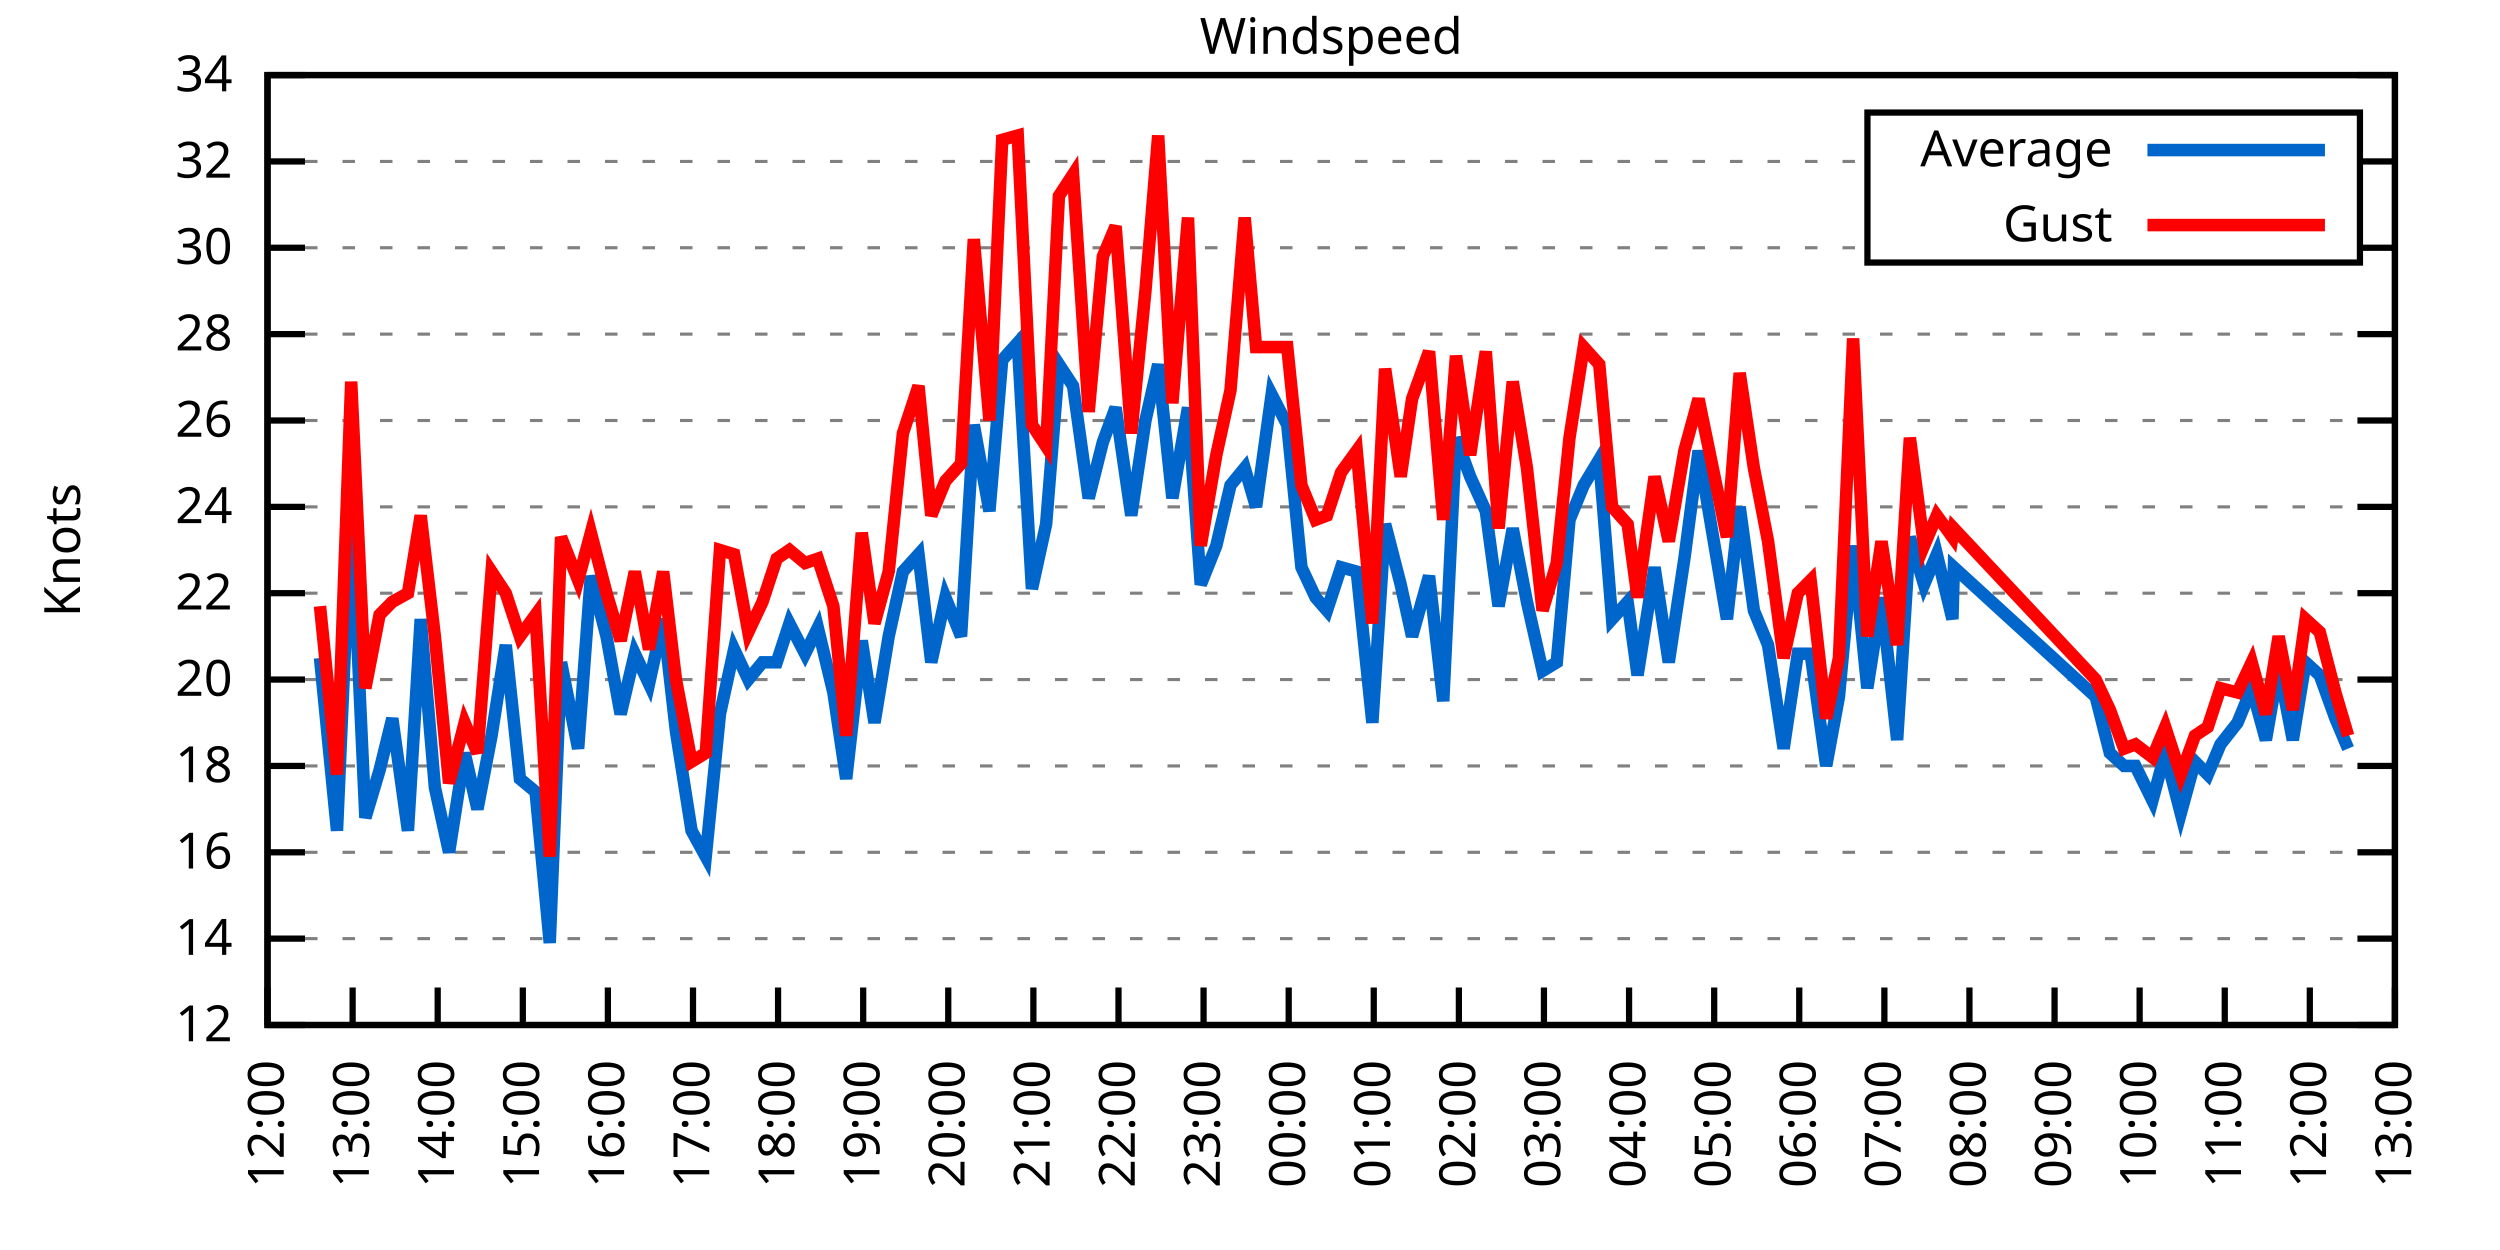
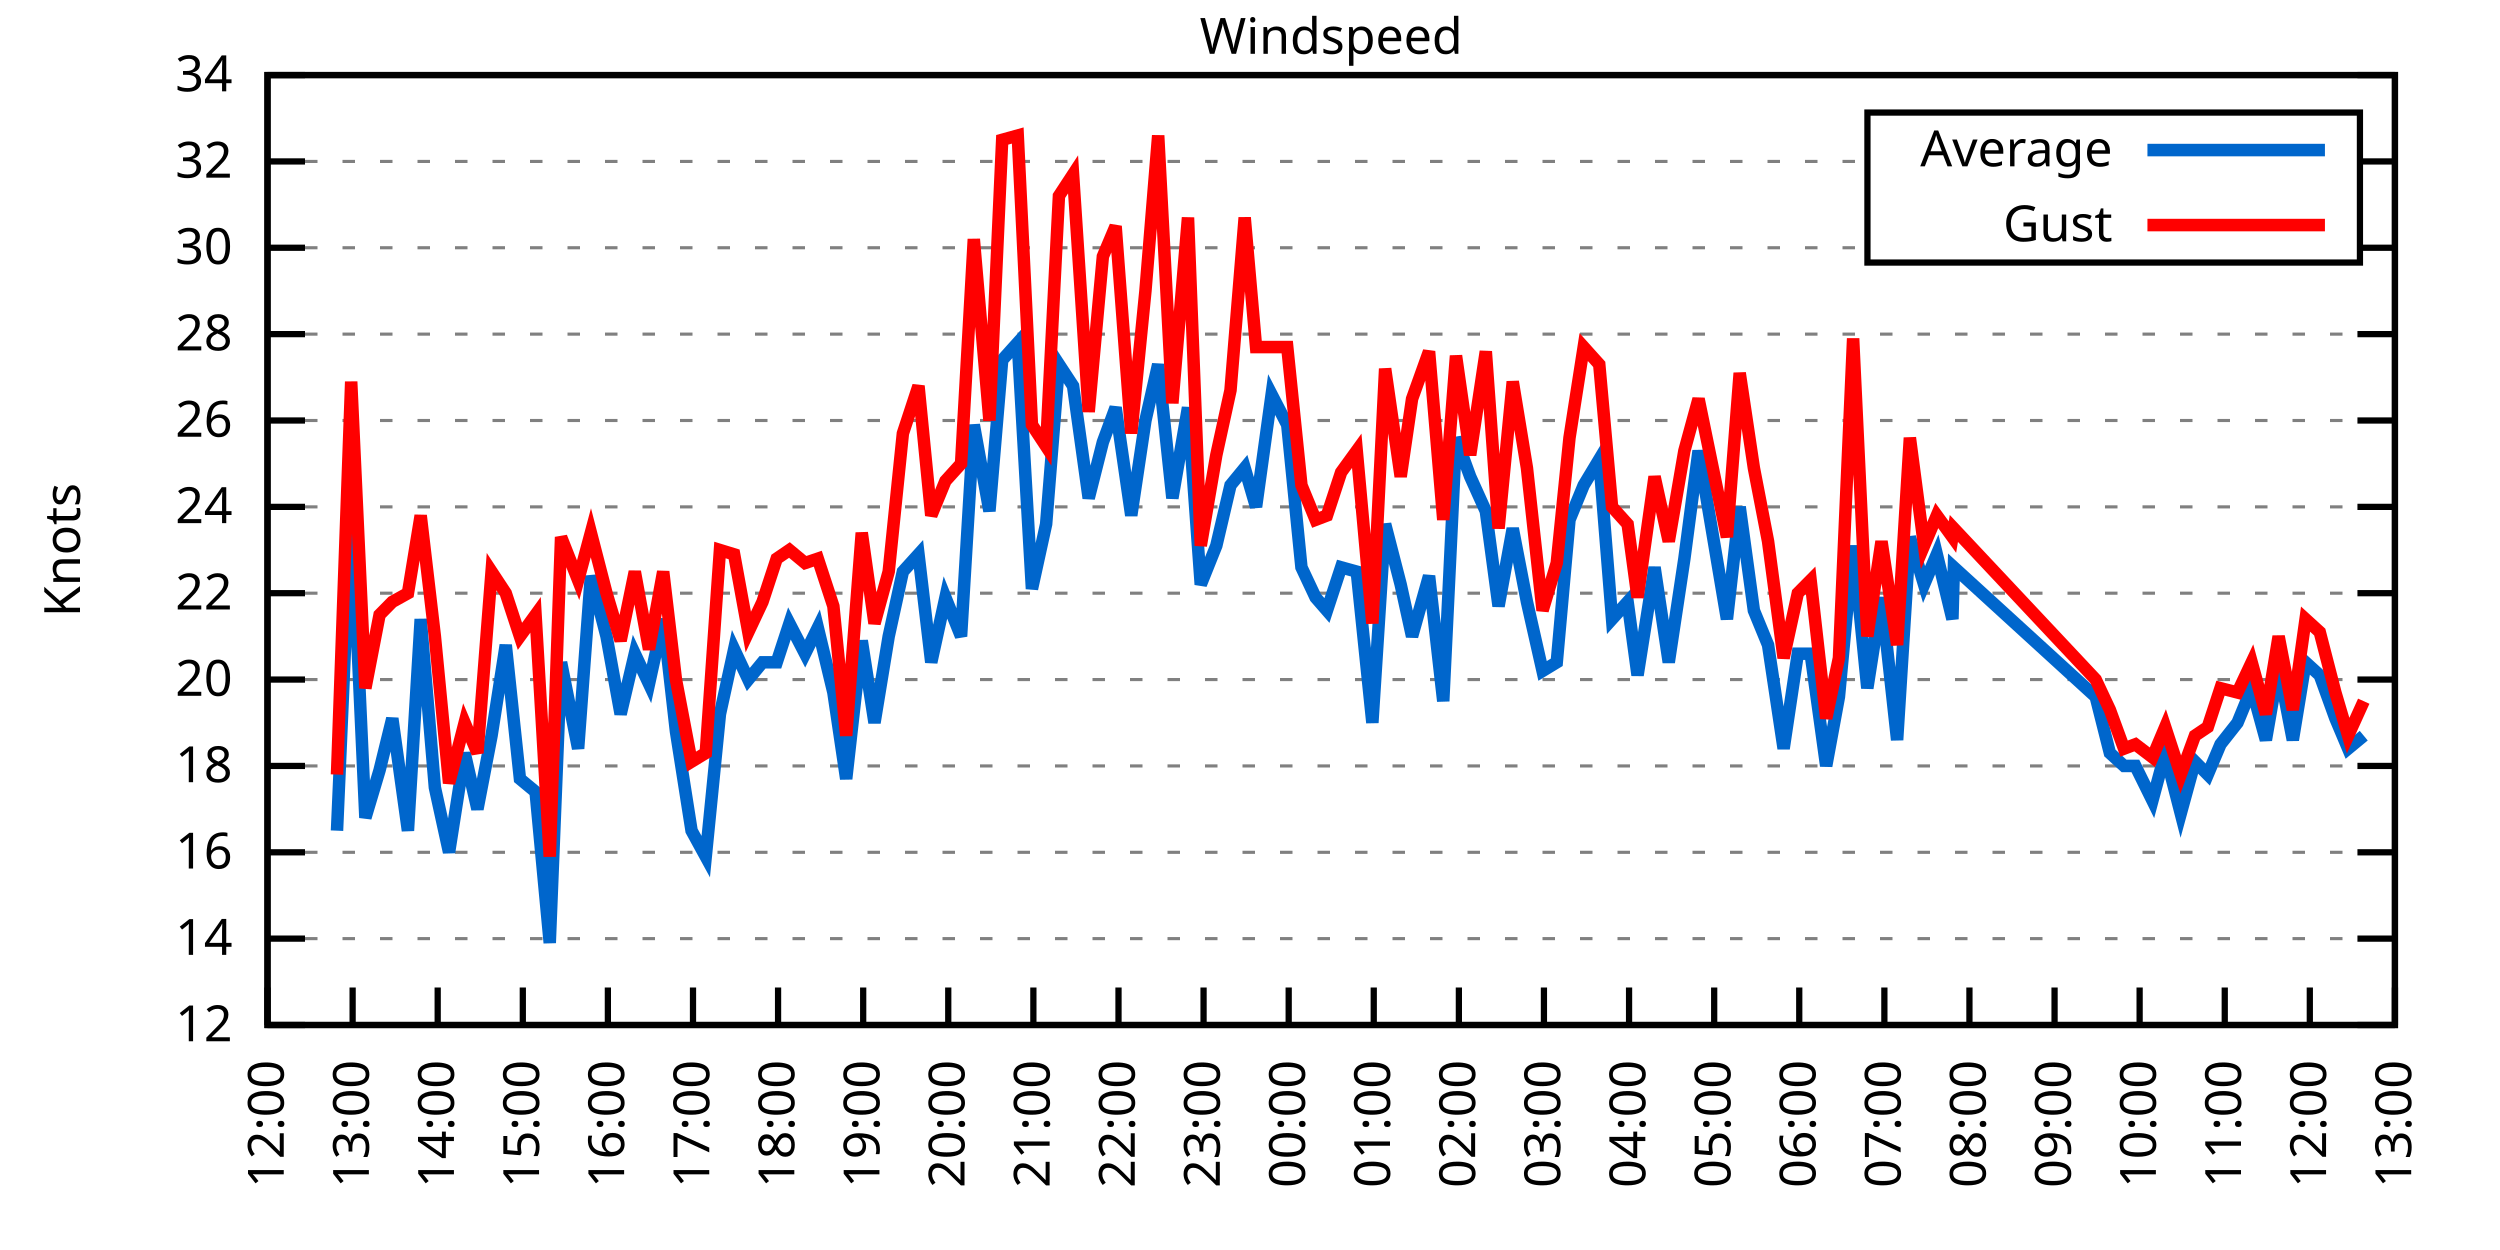
<svg xmlns="http://www.w3.org/2000/svg" xmlns:xlink="http://www.w3.org/1999/xlink" width="400" height="200" viewBox="0 0 400 200">
  <g id="gnuplot_canvas">
    <rect x="0" y="0" width="400" height="200" fill="none" />
    <defs>
      <circle id="gpDot" r="0.5" stroke-width="0.5" stroke="currentColor" />
      <path id="gpPt0" stroke-width="0.333" stroke="currentColor" d="M-1,0 h2 M0,-1 v2" />
      <path id="gpPt1" stroke-width="0.333" stroke="currentColor" d="M-1,-1 L1,1 M1,-1 L-1,1" />
      <path id="gpPt2" stroke-width="0.333" stroke="currentColor" d="M-1,0 L1,0 M0,-1 L0,1 M-1,-1 L1,1 M-1,1 L1,-1" />
      <rect id="gpPt3" stroke-width="0.333" stroke="currentColor" x="-1" y="-1" width="2" height="2" />
      <rect id="gpPt4" stroke-width="0.333" stroke="currentColor" fill="currentColor" x="-1" y="-1" width="2" height="2" />
      <circle id="gpPt5" stroke-width="0.333" stroke="currentColor" cx="0" cy="0" r="1" />
      <use xlink:href="#gpPt5" id="gpPt6" fill="currentColor" stroke="none" />
      <path id="gpPt7" stroke-width="0.333" stroke="currentColor" d="M0,-1.33 L-1.33,0.67 L1.33,0.67 z" />
      <use xlink:href="#gpPt7" id="gpPt8" fill="currentColor" stroke="none" />
      <use xlink:href="#gpPt7" id="gpPt9" stroke="currentColor" transform="rotate(180)" />
      <use xlink:href="#gpPt9" id="gpPt10" fill="currentColor" stroke="none" />
      <use xlink:href="#gpPt3" id="gpPt11" stroke="currentColor" transform="rotate(45)" />
      <use xlink:href="#gpPt11" id="gpPt12" fill="currentColor" stroke="none" />
      <path id="gpPt13" stroke-width="0.333" stroke="currentColor" d="M0,1.330 L1.265,0.411 L0.782,-1.067 L-0.782,-1.076 L-1.265,0.411 z" />
      <use xlink:href="#gpPt13" id="gpPt14" fill="currentColor" stroke="none" />
      <filter id="textbox" filterUnits="objectBoundingBox" x="0" y="0" height="1" width="1">
        <feFlood flood-color="white" flood-opacity="1" result="bgnd" />
        <feComposite in="SourceGraphic" in2="bgnd" operator="atop" />
      </filter>
      <filter id="greybox" filterUnits="objectBoundingBox" x="0" y="0" height="1" width="1">
        <feFlood flood-color="lightgrey" flood-opacity="1" result="grey" />
        <feComposite in="SourceGraphic" in2="grey" operator="atop" />
      </filter>
    </defs>
    <g fill="none" color="white" stroke="currentColor" stroke-width="1.00" stroke-linecap="butt" stroke-linejoin="miter">
</g>
    <g fill="none" color="black" stroke="currentColor" stroke-width="1.00" stroke-linecap="butt" stroke-linejoin="miter">
      <g stroke="none" shape-rendering="crispEdges">
        <polygon fill="rgb(255, 255, 255)" points="42.80,164.00 383.18,164.00 383.18,12.02 42.80,12.02 " />
      </g>
    </g>
    <g fill="none" color="black" stroke="currentColor" stroke-width="1.00" stroke-linecap="butt" stroke-linejoin="miter">
</g>
    <g fill="none" color="black" stroke="black" stroke-width="0.50" stroke-linecap="butt" stroke-linejoin="miter">
</g>
    <g fill="none" color="gray" stroke="currentColor" stroke-width="0.50" stroke-linecap="butt" stroke-linejoin="miter">
      <path stroke="gray" stroke-dasharray="2,4" class="gridline" d="M42.80,164.00 L383.19,164.00  " />
    </g>
    <g fill="none" color="gray" stroke="gray" stroke-width="1.00" stroke-linecap="butt" stroke-linejoin="miter">
</g>
    <g fill="none" color="black" stroke="currentColor" stroke-width="1.00" stroke-linecap="butt" stroke-linejoin="miter">
      <path stroke="black" d="M42.80,164.00 L48.80,164.00 M383.19,164.00 L377.19,164.00  " />
      <g transform="translate(37.20,166.60)" stroke="none" fill="black" font-family="Sans" font-size="8.00" text-anchor="end">
        <text>
          <tspan font-family="Sans"> 12</tspan>
        </text>
      </g>
    </g>
    <g fill="none" color="black" stroke="currentColor" stroke-width="1.00" stroke-linecap="butt" stroke-linejoin="miter">
</g>
    <g fill="none" color="black" stroke="black" stroke-width="0.50" stroke-linecap="butt" stroke-linejoin="miter">
</g>
    <g fill="none" color="gray" stroke="currentColor" stroke-width="0.50" stroke-linecap="butt" stroke-linejoin="miter">
      <path stroke="gray" stroke-dasharray="2,4" class="gridline" d="M42.80,150.18 L383.19,150.18  " />
    </g>
    <g fill="none" color="gray" stroke="gray" stroke-width="1.00" stroke-linecap="butt" stroke-linejoin="miter">
</g>
    <g fill="none" color="black" stroke="currentColor" stroke-width="1.00" stroke-linecap="butt" stroke-linejoin="miter">
      <path stroke="black" d="M42.80,150.18 L48.80,150.18 M383.19,150.18 L377.19,150.18  " />
      <g transform="translate(37.20,152.78)" stroke="none" fill="black" font-family="Sans" font-size="8.00" text-anchor="end">
        <text>
          <tspan font-family="Sans"> 14</tspan>
        </text>
      </g>
    </g>
    <g fill="none" color="black" stroke="currentColor" stroke-width="1.00" stroke-linecap="butt" stroke-linejoin="miter">
</g>
    <g fill="none" color="black" stroke="black" stroke-width="0.50" stroke-linecap="butt" stroke-linejoin="miter">
</g>
    <g fill="none" color="gray" stroke="currentColor" stroke-width="0.50" stroke-linecap="butt" stroke-linejoin="miter">
      <path stroke="gray" stroke-dasharray="2,4" class="gridline" d="M42.80,136.37 L383.19,136.37  " />
    </g>
    <g fill="none" color="gray" stroke="gray" stroke-width="1.00" stroke-linecap="butt" stroke-linejoin="miter">
</g>
    <g fill="none" color="black" stroke="currentColor" stroke-width="1.00" stroke-linecap="butt" stroke-linejoin="miter">
      <path stroke="black" d="M42.80,136.37 L48.80,136.37 M383.19,136.37 L377.19,136.37  " />
      <g transform="translate(37.20,138.97)" stroke="none" fill="black" font-family="Sans" font-size="8.00" text-anchor="end">
        <text>
          <tspan font-family="Sans"> 16</tspan>
        </text>
      </g>
    </g>
    <g fill="none" color="black" stroke="currentColor" stroke-width="1.00" stroke-linecap="butt" stroke-linejoin="miter">
</g>
    <g fill="none" color="black" stroke="black" stroke-width="0.50" stroke-linecap="butt" stroke-linejoin="miter">
</g>
    <g fill="none" color="gray" stroke="currentColor" stroke-width="0.50" stroke-linecap="butt" stroke-linejoin="miter">
      <path stroke="gray" stroke-dasharray="2,4" class="gridline" d="M42.80,122.55 L383.19,122.55  " />
    </g>
    <g fill="none" color="gray" stroke="gray" stroke-width="1.00" stroke-linecap="butt" stroke-linejoin="miter">
</g>
    <g fill="none" color="black" stroke="currentColor" stroke-width="1.00" stroke-linecap="butt" stroke-linejoin="miter">
      <path stroke="black" d="M42.80,122.55 L48.80,122.55 M383.19,122.55 L377.19,122.55  " />
      <g transform="translate(37.20,125.15)" stroke="none" fill="black" font-family="Sans" font-size="8.00" text-anchor="end">
        <text>
          <tspan font-family="Sans"> 18</tspan>
        </text>
      </g>
    </g>
    <g fill="none" color="black" stroke="currentColor" stroke-width="1.00" stroke-linecap="butt" stroke-linejoin="miter">
</g>
    <g fill="none" color="black" stroke="black" stroke-width="0.50" stroke-linecap="butt" stroke-linejoin="miter">
</g>
    <g fill="none" color="gray" stroke="currentColor" stroke-width="0.50" stroke-linecap="butt" stroke-linejoin="miter">
      <path stroke="gray" stroke-dasharray="2,4" class="gridline" d="M42.80,108.73 L383.19,108.73  " />
    </g>
    <g fill="none" color="gray" stroke="gray" stroke-width="1.00" stroke-linecap="butt" stroke-linejoin="miter">
</g>
    <g fill="none" color="black" stroke="currentColor" stroke-width="1.00" stroke-linecap="butt" stroke-linejoin="miter">
      <path stroke="black" d="M42.80,108.73 L48.80,108.73 M383.19,108.73 L377.19,108.73  " />
      <g transform="translate(37.20,111.33)" stroke="none" fill="black" font-family="Sans" font-size="8.00" text-anchor="end">
        <text>
          <tspan font-family="Sans"> 20</tspan>
        </text>
      </g>
    </g>
    <g fill="none" color="black" stroke="currentColor" stroke-width="1.00" stroke-linecap="butt" stroke-linejoin="miter">
</g>
    <g fill="none" color="black" stroke="black" stroke-width="0.50" stroke-linecap="butt" stroke-linejoin="miter">
</g>
    <g fill="none" color="gray" stroke="currentColor" stroke-width="0.50" stroke-linecap="butt" stroke-linejoin="miter">
      <path stroke="gray" stroke-dasharray="2,4" class="gridline" d="M42.80,94.91 L383.19,94.91  " />
    </g>
    <g fill="none" color="gray" stroke="gray" stroke-width="1.00" stroke-linecap="butt" stroke-linejoin="miter">
</g>
    <g fill="none" color="black" stroke="currentColor" stroke-width="1.00" stroke-linecap="butt" stroke-linejoin="miter">
      <path stroke="black" d="M42.80,94.91 L48.80,94.91 M383.19,94.91 L377.19,94.91  " />
      <g transform="translate(37.20,97.51)" stroke="none" fill="black" font-family="Sans" font-size="8.00" text-anchor="end">
        <text>
          <tspan font-family="Sans"> 22</tspan>
        </text>
      </g>
    </g>
    <g fill="none" color="black" stroke="currentColor" stroke-width="1.00" stroke-linecap="butt" stroke-linejoin="miter">
</g>
    <g fill="none" color="black" stroke="black" stroke-width="0.50" stroke-linecap="butt" stroke-linejoin="miter">
</g>
    <g fill="none" color="gray" stroke="currentColor" stroke-width="0.50" stroke-linecap="butt" stroke-linejoin="miter">
      <path stroke="gray" stroke-dasharray="2,4" class="gridline" d="M42.80,81.10 L383.19,81.10  " />
    </g>
    <g fill="none" color="gray" stroke="gray" stroke-width="1.00" stroke-linecap="butt" stroke-linejoin="miter">
</g>
    <g fill="none" color="black" stroke="currentColor" stroke-width="1.00" stroke-linecap="butt" stroke-linejoin="miter">
      <path stroke="black" d="M42.80,81.10 L48.80,81.10 M383.19,81.10 L377.19,81.10  " />
      <g transform="translate(37.20,83.70)" stroke="none" fill="black" font-family="Sans" font-size="8.00" text-anchor="end">
        <text>
          <tspan font-family="Sans"> 24</tspan>
        </text>
      </g>
    </g>
    <g fill="none" color="black" stroke="currentColor" stroke-width="1.00" stroke-linecap="butt" stroke-linejoin="miter">
</g>
    <g fill="none" color="black" stroke="black" stroke-width="0.50" stroke-linecap="butt" stroke-linejoin="miter">
</g>
    <g fill="none" color="gray" stroke="currentColor" stroke-width="0.50" stroke-linecap="butt" stroke-linejoin="miter">
      <path stroke="gray" stroke-dasharray="2,4" class="gridline" d="M42.80,67.28 L383.19,67.28  " />
    </g>
    <g fill="none" color="gray" stroke="gray" stroke-width="1.00" stroke-linecap="butt" stroke-linejoin="miter">
</g>
    <g fill="none" color="black" stroke="currentColor" stroke-width="1.00" stroke-linecap="butt" stroke-linejoin="miter">
      <path stroke="black" d="M42.80,67.28 L48.80,67.28 M383.19,67.28 L377.19,67.28  " />
      <g transform="translate(37.20,69.88)" stroke="none" fill="black" font-family="Sans" font-size="8.00" text-anchor="end">
        <text>
          <tspan font-family="Sans"> 26</tspan>
        </text>
      </g>
    </g>
    <g fill="none" color="black" stroke="currentColor" stroke-width="1.00" stroke-linecap="butt" stroke-linejoin="miter">
</g>
    <g fill="none" color="black" stroke="black" stroke-width="0.50" stroke-linecap="butt" stroke-linejoin="miter">
</g>
    <g fill="none" color="gray" stroke="currentColor" stroke-width="0.50" stroke-linecap="butt" stroke-linejoin="miter">
      <path stroke="gray" stroke-dasharray="2,4" class="gridline" d="M42.80,53.46 L383.19,53.46  " />
    </g>
    <g fill="none" color="gray" stroke="gray" stroke-width="1.00" stroke-linecap="butt" stroke-linejoin="miter">
</g>
    <g fill="none" color="black" stroke="currentColor" stroke-width="1.00" stroke-linecap="butt" stroke-linejoin="miter">
      <path stroke="black" d="M42.80,53.46 L48.80,53.46 M383.19,53.46 L377.19,53.46  " />
      <g transform="translate(37.20,56.06)" stroke="none" fill="black" font-family="Sans" font-size="8.00" text-anchor="end">
        <text>
          <tspan font-family="Sans"> 28</tspan>
        </text>
      </g>
    </g>
    <g fill="none" color="black" stroke="currentColor" stroke-width="1.00" stroke-linecap="butt" stroke-linejoin="miter">
</g>
    <g fill="none" color="black" stroke="black" stroke-width="0.50" stroke-linecap="butt" stroke-linejoin="miter">
</g>
    <g fill="none" color="gray" stroke="currentColor" stroke-width="0.50" stroke-linecap="butt" stroke-linejoin="miter">
      <path stroke="gray" stroke-dasharray="2,4" class="gridline" d="M42.80,39.64 L298.79,39.64 M377.59,39.64 L383.19,39.64  " />
    </g>
    <g fill="none" color="gray" stroke="gray" stroke-width="1.00" stroke-linecap="butt" stroke-linejoin="miter">
</g>
    <g fill="none" color="black" stroke="currentColor" stroke-width="1.00" stroke-linecap="butt" stroke-linejoin="miter">
      <path stroke="black" d="M42.80,39.64 L48.80,39.64 M383.19,39.64 L377.19,39.64  " />
      <g transform="translate(37.20,42.24)" stroke="none" fill="black" font-family="Sans" font-size="8.00" text-anchor="end">
        <text>
          <tspan font-family="Sans"> 30</tspan>
        </text>
      </g>
    </g>
    <g fill="none" color="black" stroke="currentColor" stroke-width="1.00" stroke-linecap="butt" stroke-linejoin="miter">
</g>
    <g fill="none" color="black" stroke="black" stroke-width="0.50" stroke-linecap="butt" stroke-linejoin="miter">
</g>
    <g fill="none" color="gray" stroke="currentColor" stroke-width="0.50" stroke-linecap="butt" stroke-linejoin="miter">
      <path stroke="gray" stroke-dasharray="2,4" class="gridline" d="M42.80,25.83 L298.79,25.83 M377.59,25.83 L383.19,25.83  " />
    </g>
    <g fill="none" color="gray" stroke="gray" stroke-width="1.00" stroke-linecap="butt" stroke-linejoin="miter">
</g>
    <g fill="none" color="black" stroke="currentColor" stroke-width="1.00" stroke-linecap="butt" stroke-linejoin="miter">
      <path stroke="black" d="M42.80,25.83 L48.80,25.83 M383.19,25.83 L377.19,25.83  " />
      <g transform="translate(37.20,28.43)" stroke="none" fill="black" font-family="Sans" font-size="8.00" text-anchor="end">
        <text>
          <tspan font-family="Sans"> 32</tspan>
        </text>
      </g>
    </g>
    <g fill="none" color="black" stroke="currentColor" stroke-width="1.00" stroke-linecap="butt" stroke-linejoin="miter">
</g>
    <g fill="none" color="black" stroke="black" stroke-width="0.50" stroke-linecap="butt" stroke-linejoin="miter">
</g>
    <g fill="none" color="gray" stroke="currentColor" stroke-width="0.50" stroke-linecap="butt" stroke-linejoin="miter">
      <path stroke="gray" stroke-dasharray="2,4" class="gridline" d="M42.80,12.01 L383.19,12.01  " />
    </g>
    <g fill="none" color="gray" stroke="gray" stroke-width="1.00" stroke-linecap="butt" stroke-linejoin="miter">
</g>
    <g fill="none" color="black" stroke="currentColor" stroke-width="1.00" stroke-linecap="butt" stroke-linejoin="miter">
      <path stroke="black" d="M42.80,12.01 L48.80,12.01 M383.19,12.01 L377.19,12.01  " />
      <g transform="translate(37.20,14.61)" stroke="none" fill="black" font-family="Sans" font-size="8.00" text-anchor="end">
        <text>
          <tspan font-family="Sans"> 34</tspan>
        </text>
      </g>
    </g>
    <g fill="none" color="black" stroke="currentColor" stroke-width="1.00" stroke-linecap="butt" stroke-linejoin="miter">
      <path stroke="black" d="M42.80,164.00 L42.80,158.00  " />
      <g transform="translate(45.40,169.60) rotate(270.00)" stroke="none" fill="black" font-family="Sans" font-size="8.00" text-anchor="end">
        <text>
          <tspan font-family="Sans">12:00</tspan>
        </text>
      </g>
    </g>
    <g fill="none" color="black" stroke="currentColor" stroke-width="1.00" stroke-linecap="butt" stroke-linejoin="miter">
      <path stroke="black" d="M56.42,164.00 L56.42,158.00  " />
      <g transform="translate(59.02,169.60) rotate(270.00)" stroke="none" fill="black" font-family="Sans" font-size="8.00" text-anchor="end">
        <text>
          <tspan font-family="Sans">13:00</tspan>
        </text>
      </g>
    </g>
    <g fill="none" color="black" stroke="currentColor" stroke-width="1.00" stroke-linecap="butt" stroke-linejoin="miter">
      <path stroke="black" d="M70.03,164.00 L70.03,158.00  " />
      <g transform="translate(72.63,169.60) rotate(270.00)" stroke="none" fill="black" font-family="Sans" font-size="8.00" text-anchor="end">
        <text>
          <tspan font-family="Sans">14:00</tspan>
        </text>
      </g>
    </g>
    <g fill="none" color="black" stroke="currentColor" stroke-width="1.00" stroke-linecap="butt" stroke-linejoin="miter">
      <path stroke="black" d="M83.65,164.00 L83.65,158.00  " />
      <g transform="translate(86.25,169.60) rotate(270.00)" stroke="none" fill="black" font-family="Sans" font-size="8.00" text-anchor="end">
        <text>
          <tspan font-family="Sans">15:00</tspan>
        </text>
      </g>
    </g>
    <g fill="none" color="black" stroke="currentColor" stroke-width="1.00" stroke-linecap="butt" stroke-linejoin="miter">
      <path stroke="black" d="M97.26,164.00 L97.26,158.00  " />
      <g transform="translate(99.86,169.60) rotate(270.00)" stroke="none" fill="black" font-family="Sans" font-size="8.00" text-anchor="end">
        <text>
          <tspan font-family="Sans">16:00</tspan>
        </text>
      </g>
    </g>
    <g fill="none" color="black" stroke="currentColor" stroke-width="1.00" stroke-linecap="butt" stroke-linejoin="miter">
      <path stroke="black" d="M110.88,164.00 L110.88,158.00  " />
      <g transform="translate(113.48,169.60) rotate(270.00)" stroke="none" fill="black" font-family="Sans" font-size="8.00" text-anchor="end">
        <text>
          <tspan font-family="Sans">17:00</tspan>
        </text>
      </g>
    </g>
    <g fill="none" color="black" stroke="currentColor" stroke-width="1.00" stroke-linecap="butt" stroke-linejoin="miter">
      <path stroke="black" d="M124.49,164.00 L124.49,158.00  " />
      <g transform="translate(127.09,169.60) rotate(270.00)" stroke="none" fill="black" font-family="Sans" font-size="8.00" text-anchor="end">
        <text>
          <tspan font-family="Sans">18:00</tspan>
        </text>
      </g>
    </g>
    <g fill="none" color="black" stroke="currentColor" stroke-width="1.00" stroke-linecap="butt" stroke-linejoin="miter">
      <path stroke="black" d="M138.11,164.00 L138.11,158.00  " />
      <g transform="translate(140.71,169.60) rotate(270.00)" stroke="none" fill="black" font-family="Sans" font-size="8.00" text-anchor="end">
        <text>
          <tspan font-family="Sans">19:00</tspan>
        </text>
      </g>
    </g>
    <g fill="none" color="black" stroke="currentColor" stroke-width="1.00" stroke-linecap="butt" stroke-linejoin="miter">
      <path stroke="black" d="M151.72,164.00 L151.72,158.00  " />
      <g transform="translate(154.32,169.60) rotate(270.00)" stroke="none" fill="black" font-family="Sans" font-size="8.00" text-anchor="end">
        <text>
          <tspan font-family="Sans">20:00</tspan>
        </text>
      </g>
    </g>
    <g fill="none" color="black" stroke="currentColor" stroke-width="1.00" stroke-linecap="butt" stroke-linejoin="miter">
      <path stroke="black" d="M165.34,164.00 L165.34,158.00  " />
      <g transform="translate(167.94,169.60) rotate(270.00)" stroke="none" fill="black" font-family="Sans" font-size="8.00" text-anchor="end">
        <text>
          <tspan font-family="Sans">21:00</tspan>
        </text>
      </g>
    </g>
    <g fill="none" color="black" stroke="currentColor" stroke-width="1.00" stroke-linecap="butt" stroke-linejoin="miter">
      <path stroke="black" d="M178.96,164.00 L178.96,158.00  " />
      <g transform="translate(181.56,169.60) rotate(270.00)" stroke="none" fill="black" font-family="Sans" font-size="8.00" text-anchor="end">
        <text>
          <tspan font-family="Sans">22:00</tspan>
        </text>
      </g>
    </g>
    <g fill="none" color="black" stroke="currentColor" stroke-width="1.00" stroke-linecap="butt" stroke-linejoin="miter">
      <path stroke="black" d="M192.57,164.00 L192.57,158.00  " />
      <g transform="translate(195.17,169.60) rotate(270.00)" stroke="none" fill="black" font-family="Sans" font-size="8.00" text-anchor="end">
        <text>
          <tspan font-family="Sans">23:00</tspan>
        </text>
      </g>
    </g>
    <g fill="none" color="black" stroke="currentColor" stroke-width="1.00" stroke-linecap="butt" stroke-linejoin="miter">
      <path stroke="black" d="M206.19,164.00 L206.19,158.00  " />
      <g transform="translate(208.79,169.60) rotate(270.00)" stroke="none" fill="black" font-family="Sans" font-size="8.00" text-anchor="end">
        <text>
          <tspan font-family="Sans">00:00</tspan>
        </text>
      </g>
    </g>
    <g fill="none" color="black" stroke="currentColor" stroke-width="1.00" stroke-linecap="butt" stroke-linejoin="miter">
      <path stroke="black" d="M219.80,164.00 L219.80,158.00  " />
      <g transform="translate(222.40,169.60) rotate(270.00)" stroke="none" fill="black" font-family="Sans" font-size="8.00" text-anchor="end">
        <text>
          <tspan font-family="Sans">01:00</tspan>
        </text>
      </g>
    </g>
    <g fill="none" color="black" stroke="currentColor" stroke-width="1.00" stroke-linecap="butt" stroke-linejoin="miter">
      <path stroke="black" d="M233.42,164.00 L233.42,158.00  " />
      <g transform="translate(236.02,169.60) rotate(270.00)" stroke="none" fill="black" font-family="Sans" font-size="8.00" text-anchor="end">
        <text>
          <tspan font-family="Sans">02:00</tspan>
        </text>
      </g>
    </g>
    <g fill="none" color="black" stroke="currentColor" stroke-width="1.00" stroke-linecap="butt" stroke-linejoin="miter">
      <path stroke="black" d="M247.03,164.00 L247.03,158.00  " />
      <g transform="translate(249.63,169.60) rotate(270.00)" stroke="none" fill="black" font-family="Sans" font-size="8.00" text-anchor="end">
        <text>
          <tspan font-family="Sans">03:00</tspan>
        </text>
      </g>
    </g>
    <g fill="none" color="black" stroke="currentColor" stroke-width="1.00" stroke-linecap="butt" stroke-linejoin="miter">
      <path stroke="black" d="M260.65,164.00 L260.65,158.00  " />
      <g transform="translate(263.25,169.60) rotate(270.00)" stroke="none" fill="black" font-family="Sans" font-size="8.00" text-anchor="end">
        <text>
          <tspan font-family="Sans">04:00</tspan>
        </text>
      </g>
    </g>
    <g fill="none" color="black" stroke="currentColor" stroke-width="1.00" stroke-linecap="butt" stroke-linejoin="miter">
      <path stroke="black" d="M274.27,164.00 L274.27,158.00  " />
      <g transform="translate(276.87,169.60) rotate(270.00)" stroke="none" fill="black" font-family="Sans" font-size="8.00" text-anchor="end">
        <text>
          <tspan font-family="Sans">05:00</tspan>
        </text>
      </g>
    </g>
    <g fill="none" color="black" stroke="currentColor" stroke-width="1.00" stroke-linecap="butt" stroke-linejoin="miter">
      <path stroke="black" d="M287.88,164.00 L287.88,158.00  " />
      <g transform="translate(290.48,169.60) rotate(270.00)" stroke="none" fill="black" font-family="Sans" font-size="8.00" text-anchor="end">
        <text>
          <tspan font-family="Sans">06:00</tspan>
        </text>
      </g>
    </g>
    <g fill="none" color="black" stroke="currentColor" stroke-width="1.00" stroke-linecap="butt" stroke-linejoin="miter">
      <path stroke="black" d="M301.50,164.00 L301.50,158.00  " />
      <g transform="translate(304.10,169.60) rotate(270.00)" stroke="none" fill="black" font-family="Sans" font-size="8.00" text-anchor="end">
        <text>
          <tspan font-family="Sans">07:00</tspan>
        </text>
      </g>
    </g>
    <g fill="none" color="black" stroke="currentColor" stroke-width="1.00" stroke-linecap="butt" stroke-linejoin="miter">
      <path stroke="black" d="M315.11,164.00 L315.11,158.00  " />
      <g transform="translate(317.71,169.60) rotate(270.00)" stroke="none" fill="black" font-family="Sans" font-size="8.00" text-anchor="end">
        <text>
          <tspan font-family="Sans">08:00</tspan>
        </text>
      </g>
    </g>
    <g fill="none" color="black" stroke="currentColor" stroke-width="1.00" stroke-linecap="butt" stroke-linejoin="miter">
      <path stroke="black" d="M328.73,164.00 L328.73,158.00  " />
      <g transform="translate(331.33,169.60) rotate(270.00)" stroke="none" fill="black" font-family="Sans" font-size="8.00" text-anchor="end">
        <text>
          <tspan font-family="Sans">09:00</tspan>
        </text>
      </g>
    </g>
    <g fill="none" color="black" stroke="currentColor" stroke-width="1.00" stroke-linecap="butt" stroke-linejoin="miter">
      <path stroke="black" d="M342.34,164.00 L342.34,158.00  " />
      <g transform="translate(344.94,169.60) rotate(270.00)" stroke="none" fill="black" font-family="Sans" font-size="8.00" text-anchor="end">
        <text>
          <tspan font-family="Sans">10:00</tspan>
        </text>
      </g>
    </g>
    <g fill="none" color="black" stroke="currentColor" stroke-width="1.00" stroke-linecap="butt" stroke-linejoin="miter">
      <path stroke="black" d="M355.96,164.00 L355.96,158.00  " />
      <g transform="translate(358.56,169.60) rotate(270.00)" stroke="none" fill="black" font-family="Sans" font-size="8.00" text-anchor="end">
        <text>
          <tspan font-family="Sans">11:00</tspan>
        </text>
      </g>
    </g>
    <g fill="none" color="black" stroke="currentColor" stroke-width="1.00" stroke-linecap="butt" stroke-linejoin="miter">
      <path stroke="black" d="M369.57,164.00 L369.57,158.00  " />
      <g transform="translate(372.17,169.60) rotate(270.00)" stroke="none" fill="black" font-family="Sans" font-size="8.00" text-anchor="end">
        <text>
          <tspan font-family="Sans">12:00</tspan>
        </text>
      </g>
    </g>
    <g fill="none" color="black" stroke="currentColor" stroke-width="1.00" stroke-linecap="butt" stroke-linejoin="miter">
      <path stroke="black" d="M383.19,164.00 L383.19,158.00  " />
      <g transform="translate(385.79,169.60) rotate(270.00)" stroke="none" fill="black" font-family="Sans" font-size="8.00" text-anchor="end">
        <text>
          <tspan font-family="Sans">13:00</tspan>
        </text>
      </g>
    </g>
    <g fill="none" color="black" stroke="currentColor" stroke-width="1.00" stroke-linecap="butt" stroke-linejoin="miter">
</g>
    <g fill="none" color="black" stroke="currentColor" stroke-width="1.00" stroke-linecap="butt" stroke-linejoin="miter">
      <path stroke="black" d="M42.80,12.01 L42.80,164.00 L383.19,164.00 L383.19,12.01 L42.80,12.01 Z  " />
    </g>
    <g fill="none" color="black" stroke="currentColor" stroke-width="1.00" stroke-linecap="butt" stroke-linejoin="miter">
</g>
    <g fill="none" color="black" stroke="currentColor" stroke-width="1.00" stroke-linecap="butt" stroke-linejoin="miter">
      <path stroke="black" d="M298.79,42.01 L298.79,18.01 L377.59,18.01 L377.59,42.01 L298.79,42.01 Z  " />
    </g>
    <g id="Windspeed_plot_1">
      <g fill="none" color="white" stroke="black" stroke-width="2.00" stroke-linecap="butt" stroke-linejoin="miter">
</g>
      <g fill="none" color="black" stroke="currentColor" stroke-width="2.00" stroke-linecap="butt" stroke-linejoin="miter">
        <g transform="translate(337.99,26.61)" stroke="none" fill="black" font-family="Sans" font-size="8.00" text-anchor="end">
          <text>
            <tspan font-family="Sans">Average</tspan>
          </text>
        </g>
      </g>
      <g fill="none" color="black" stroke="currentColor" stroke-width="2.00" stroke-linecap="butt" stroke-linejoin="miter">
-         <path stroke="rgb(  0, 102, 204)" d="M343.59,24.01 L371.99,24.01 M51.20,105.28 L53.92,132.91 L56.19,81.10 L58.46,130.84 L60.73,123.24 L62.77,114.95   L65.27,132.91 L67.31,99.06 L69.58,126.00 L71.85,136.37 L74.34,120.48 L76.39,129.46 L78.65,117.71 L80.92,103.20   L83.19,124.62 L85.69,126.69 L87.96,150.87 L89.77,105.97 L92.50,119.78 L94.54,92.15 L97.04,101.82 L99.30,114.26   L101.57,104.59 L103.84,109.42 L106.11,99.06 L108.15,117.02 L110.65,132.91 L112.92,137.06 L115.19,114.26 L117.46,103.89   L119.73,108.73 L122.00,105.97 L124.27,105.97 L126.31,99.75 L128.81,104.59 L130.85,100.44 L133.34,110.80 L135.39,124.62   L137.88,102.51 L139.92,115.64 L142.19,101.82 L144.46,91.46 L146.96,88.70 L149.00,105.97 L151.27,95.60 L153.77,101.82   L155.81,67.97 L158.31,81.79 L160.35,57.61 L162.84,54.84 L165.11,94.22 L167.38,83.86 L169.43,58.30 L171.69,61.75   L174.19,79.71 L176.46,70.73 L178.50,65.21 L181.00,82.48 L183.27,67.28 L185.31,58.30 L187.58,79.71 L190.08,65.21   L192.12,93.53 L194.61,87.31 L196.88,77.64 L199.15,74.88 L200.97,81.10 L203.46,63.13 L205.96,67.97 L208.23,90.77   L210.50,95.60 L212.31,97.68 L214.58,90.77 L217.08,91.46 L219.58,115.64 L221.62,83.86 L224.11,93.53 L225.93,101.82   L228.65,92.15 L230.92,112.19 L232.96,70.04 L235.23,76.26 L237.73,81.79 L239.77,96.99 L242.04,84.55 L244.31,96.30   L246.81,107.35 L249.08,105.97 L251.12,83.17 L253.39,77.64 L255.88,73.50 L257.93,99.06 L260.42,96.30 L262.01,108.04   L264.73,90.77 L267.00,105.97 L269.50,89.39 L271.77,72.12 L276.31,99.06 L278.35,81.10 L280.62,97.68 L282.89,103.20   L285.38,119.78 L287.65,104.59 L289.70,104.59 L292.19,122.55 L294.23,111.49 L296.50,87.31 L298.77,110.11 L301.04,95.60   L303.54,118.40 L305.58,85.93 L307.85,93.53 L309.89,88.70 L312.39,99.06 L312.62,90.77 L335.31,111.49 L337.58,120.48   L339.85,122.55 L341.66,122.55 L344.39,128.08 L346.43,120.48 L348.92,130.15 L351.19,121.86 L353.24,123.93 L355.28,119.09   L358.00,115.64 L360.27,110.11 L362.54,118.40 L364.58,106.66 L366.85,118.40 L368.89,105.97 L371.16,108.04 L373.66,114.95   L375.70,119.78  " />
+         <path stroke="rgb(  0, 102, 204)" d="M343.59,24.01 L371.99,24.01 M53.92,132.91 L56.19,81.10 L58.46,130.84 L60.73,123.24 L62.77,114.95 L65.27,132.91   L67.31,99.06 L69.58,126.00 L71.85,136.37 L74.34,120.48 L76.39,129.46 L78.65,117.71 L80.92,103.20 L83.19,124.62   L85.69,126.69 L87.96,150.87 L89.77,105.97 L92.50,119.78 L94.54,92.15 L97.04,101.82 L99.30,114.26 L101.57,104.59   L103.84,109.42 L106.11,99.06 L108.15,117.02 L110.65,132.91 L112.92,137.06 L115.19,114.26 L117.46,103.89 L119.73,108.73   L122.00,105.97 L124.27,105.97 L126.31,99.75 L128.81,104.59 L130.85,100.44 L133.34,110.80 L135.39,124.62 L137.88,102.51   L139.92,115.64 L142.19,101.82 L144.46,91.46 L146.96,88.70 L149.00,105.97 L151.27,95.60 L153.77,101.82 L155.81,67.97   L158.31,81.79 L160.35,57.61 L162.84,54.84 L165.11,94.22 L167.38,83.86 L169.43,58.30 L171.69,61.75 L174.19,79.71   L176.46,70.73 L178.50,65.21 L181.00,82.48 L183.27,67.28 L185.31,58.30 L187.58,79.71 L190.08,65.21 L192.12,93.53   L194.61,87.31 L196.88,77.64 L199.15,74.88 L200.97,81.10 L203.46,63.13 L205.96,67.97 L208.23,90.77 L210.50,95.60   L212.31,97.68 L214.58,90.77 L217.08,91.46 L219.58,115.64 L221.62,83.86 L224.11,93.53 L225.93,101.82 L228.65,92.15   L230.92,112.19 L232.96,70.04 L235.23,76.26 L237.73,81.79 L239.77,96.99 L242.04,84.55 L244.31,96.30 L246.81,107.35   L249.08,105.97 L251.12,83.17 L253.39,77.64 L255.88,73.50 L257.93,99.06 L260.42,96.30 L262.01,108.04 L264.73,90.77   L267.00,105.97 L269.50,89.39 L271.77,72.12 L276.31,99.06 L278.35,81.10 L280.62,97.68 L282.89,103.20 L285.38,119.78   L287.65,104.59 L289.70,104.59 L292.19,122.55 L294.23,111.49 L296.50,87.31 L298.77,110.11 L301.04,95.60 L303.54,118.40   L305.58,85.93 L307.85,93.53 L309.89,88.70 L312.39,99.06 L312.62,90.77 L335.31,111.49 L337.58,120.48 L339.85,122.55   L341.66,122.55 L344.39,128.08 L346.43,120.48 L348.92,130.15 L351.19,121.86 L353.24,123.93 L355.28,119.09 L358.00,115.64   L360.27,110.11 L362.54,118.40 L364.58,106.66 L366.85,118.40 L368.89,105.97 L371.16,108.04 L373.66,114.95 L375.70,119.78   L378.20,117.71  " />
      </g>
    </g>
    <g id="Windspeed_plot_2">
      <g fill="none" color="black" stroke="currentColor" stroke-width="2.00" stroke-linecap="butt" stroke-linejoin="miter">
        <g transform="translate(337.99,38.61)" stroke="none" fill="black" font-family="Sans" font-size="8.00" text-anchor="end">
          <text>
            <tspan font-family="Sans">Gust</tspan>
          </text>
        </g>
      </g>
      <g fill="none" color="black" stroke="currentColor" stroke-width="2.00" stroke-linecap="butt" stroke-linejoin="miter">
-         <path stroke="rgb(255,   0,   0)" d="M343.59,36.01 L371.99,36.01 M51.20,96.99 L53.92,123.93 L56.19,61.06 L58.46,110.11 L60.73,98.37 L62.77,96.30   L65.27,94.91 L67.31,82.48 L69.58,101.82 L71.85,125.31 L74.34,115.64 L76.39,120.48 L78.65,91.46 L80.92,94.91   L83.19,101.82 L85.69,98.37 L87.96,137.06 L89.77,85.93 L92.50,92.84 L94.54,85.24 L97.04,94.91 L99.30,102.51   L101.57,91.46 L103.84,103.89 L106.11,91.46 L108.15,108.73 L110.65,121.86 L112.92,120.48 L115.19,88.00 L117.46,88.70   L119.73,101.13 L122.00,96.30 L124.27,89.39 L126.31,88.00 L128.81,90.08 L130.85,89.39 L133.34,96.99 L135.39,117.71   L137.88,85.24 L139.92,99.75 L142.19,91.46 L144.46,69.35 L146.96,61.75 L149.00,82.48 L151.27,76.95 L153.77,74.19   L155.81,38.26 L158.31,67.28 L160.35,22.37 L162.84,21.68 L165.11,67.97 L167.38,71.42 L169.43,31.35 L171.69,27.90   L174.19,65.90 L176.46,41.03 L178.50,36.19 L181.00,69.35 L183.27,46.55 L185.31,21.68 L187.58,64.52 L190.08,34.81   L192.12,87.31 L194.61,72.81 L196.88,62.44 L199.15,34.81 L200.97,55.53 L203.46,55.53 L205.96,55.53 L208.23,77.64   L210.50,83.17 L212.31,82.48 L214.58,75.57 L217.08,72.12 L219.58,99.75 L221.62,58.99 L224.11,76.26 L225.93,63.82   L228.65,56.23 L230.92,83.17 L232.96,56.92 L235.23,72.81 L237.73,56.23 L239.77,84.55 L242.04,61.06 L244.31,74.88   L246.81,97.68 L249.08,90.08 L251.12,70.04 L253.39,55.53 L255.88,58.30 L257.93,81.10 L260.42,83.86 L262.01,95.60   L264.73,76.26 L267.00,86.62 L269.50,72.12 L271.77,63.82 L276.31,85.93 L278.35,59.68 L280.62,74.88 L282.89,86.62   L285.38,105.28 L287.65,94.91 L289.70,92.84 L292.19,114.95 L294.23,105.28 L296.50,54.15 L298.77,101.82 L301.04,86.62   L303.54,103.20 L305.58,70.04 L307.85,87.31 L309.89,82.48 L312.39,85.93 L312.62,84.55 L335.31,108.73 L337.58,113.57   L339.85,119.78 L341.66,119.09 L344.39,121.17 L346.43,116.33 L348.92,123.93 L351.19,117.71 L353.24,116.33 L355.28,110.11   L358.00,110.80 L360.27,105.97 L362.54,114.26 L364.58,101.82 L366.85,113.57 L368.89,99.06 L371.16,101.13 L373.66,110.80   L375.70,117.71  " />
+         <path stroke="rgb(255,   0,   0)" d="M343.59,36.01 L371.99,36.01 M53.92,123.93 L56.19,61.06 L58.46,110.11 L60.73,98.37 L62.77,96.30 L65.27,94.91   L67.31,82.48 L69.58,101.82 L71.85,125.31 L74.34,115.64 L76.39,120.48 L78.65,91.46 L80.92,94.91 L83.19,101.82   L85.69,98.37 L87.96,137.06 L89.77,85.93 L92.50,92.84 L94.54,85.24 L97.04,94.91 L99.30,102.51 L101.57,91.46   L103.84,103.89 L106.11,91.46 L108.15,108.73 L110.65,121.86 L112.92,120.48 L115.19,88.00 L117.46,88.70 L119.73,101.13   L122.00,96.30 L124.27,89.39 L126.31,88.00 L128.81,90.08 L130.85,89.39 L133.34,96.99 L135.39,117.71 L137.88,85.24   L139.92,99.75 L142.19,91.46 L144.46,69.35 L146.96,61.75 L149.00,82.48 L151.27,76.95 L153.77,74.19 L155.81,38.26   L158.31,67.28 L160.35,22.37 L162.84,21.68 L165.11,67.97 L167.38,71.42 L169.43,31.35 L171.69,27.90 L174.19,65.90   L176.46,41.03 L178.50,36.19 L181.00,69.35 L183.27,46.55 L185.31,21.68 L187.58,64.52 L190.08,34.81 L192.12,87.31   L194.61,72.81 L196.88,62.44 L199.15,34.81 L200.97,55.53 L203.46,55.53 L205.96,55.53 L208.23,77.64 L210.50,83.17   L212.31,82.48 L214.58,75.57 L217.08,72.12 L219.58,99.75 L221.62,58.99 L224.11,76.26 L225.93,63.82 L228.65,56.23   L230.92,83.17 L232.96,56.92 L235.23,72.81 L237.73,56.23 L239.77,84.55 L242.04,61.06 L244.31,74.88 L246.81,97.68   L249.08,90.08 L251.12,70.04 L253.39,55.53 L255.88,58.30 L257.93,81.10 L260.42,83.86 L262.01,95.60 L264.73,76.26   L267.00,86.62 L269.50,72.12 L271.77,63.82 L276.31,85.93 L278.35,59.68 L280.62,74.88 L282.89,86.62 L285.38,105.28   L287.65,94.91 L289.70,92.84 L292.19,114.95 L294.23,105.28 L296.50,54.15 L298.77,101.82 L301.04,86.62 L303.54,103.20   L305.58,70.04 L307.85,87.31 L309.89,82.48 L312.39,85.93 L312.62,84.55 L335.31,108.73 L337.58,113.57 L339.85,119.78   L341.66,119.09 L344.39,121.17 L346.43,116.33 L348.92,123.93 L351.19,117.71 L353.24,116.33 L355.28,110.11 L358.00,110.80   L360.27,105.97 L362.54,114.26 L364.58,101.82 L366.85,113.57 L368.89,99.06 L371.16,101.13 L373.66,110.80 L375.70,117.71   L378.20,112.19  " />
      </g>
    </g>
    <g fill="none" color="black" stroke="currentColor" stroke-width="2.00" stroke-linecap="butt" stroke-linejoin="miter">
</g>
    <g fill="none" color="black" stroke="black" stroke-width="1.00" stroke-linecap="butt" stroke-linejoin="miter">
</g>
    <g fill="none" color="black" stroke="currentColor" stroke-width="1.00" stroke-linecap="butt" stroke-linejoin="miter">
      <path stroke="black" d="M42.80,12.01 L42.80,164.00 L383.19,164.00 L383.19,12.01 L42.80,12.01 Z  " />
      <g transform="translate(12.80,88.01) rotate(270.00)" stroke="none" fill="black" font-family="Sans" font-size="8.00" text-anchor="middle">
        <text>
          <tspan font-family="Sans">Knots</tspan>
        </text>
      </g>
    </g>
    <g fill="none" color="black" stroke="currentColor" stroke-width="1.00" stroke-linecap="butt" stroke-linejoin="miter">
</g>
    <g fill="none" color="black" stroke="currentColor" stroke-width="1.00" stroke-linecap="butt" stroke-linejoin="miter">
      <g transform="translate(212.99,8.61)" stroke="none" fill="black" font-family="Sans" font-size="8.00" text-anchor="middle">
        <text>
          <tspan font-family="Sans">Windspeed</tspan>
        </text>
      </g>
    </g>
    <g fill="none" color="black" stroke="currentColor" stroke-width="1.00" stroke-linecap="butt" stroke-linejoin="miter">
</g>
  </g>
</svg>
